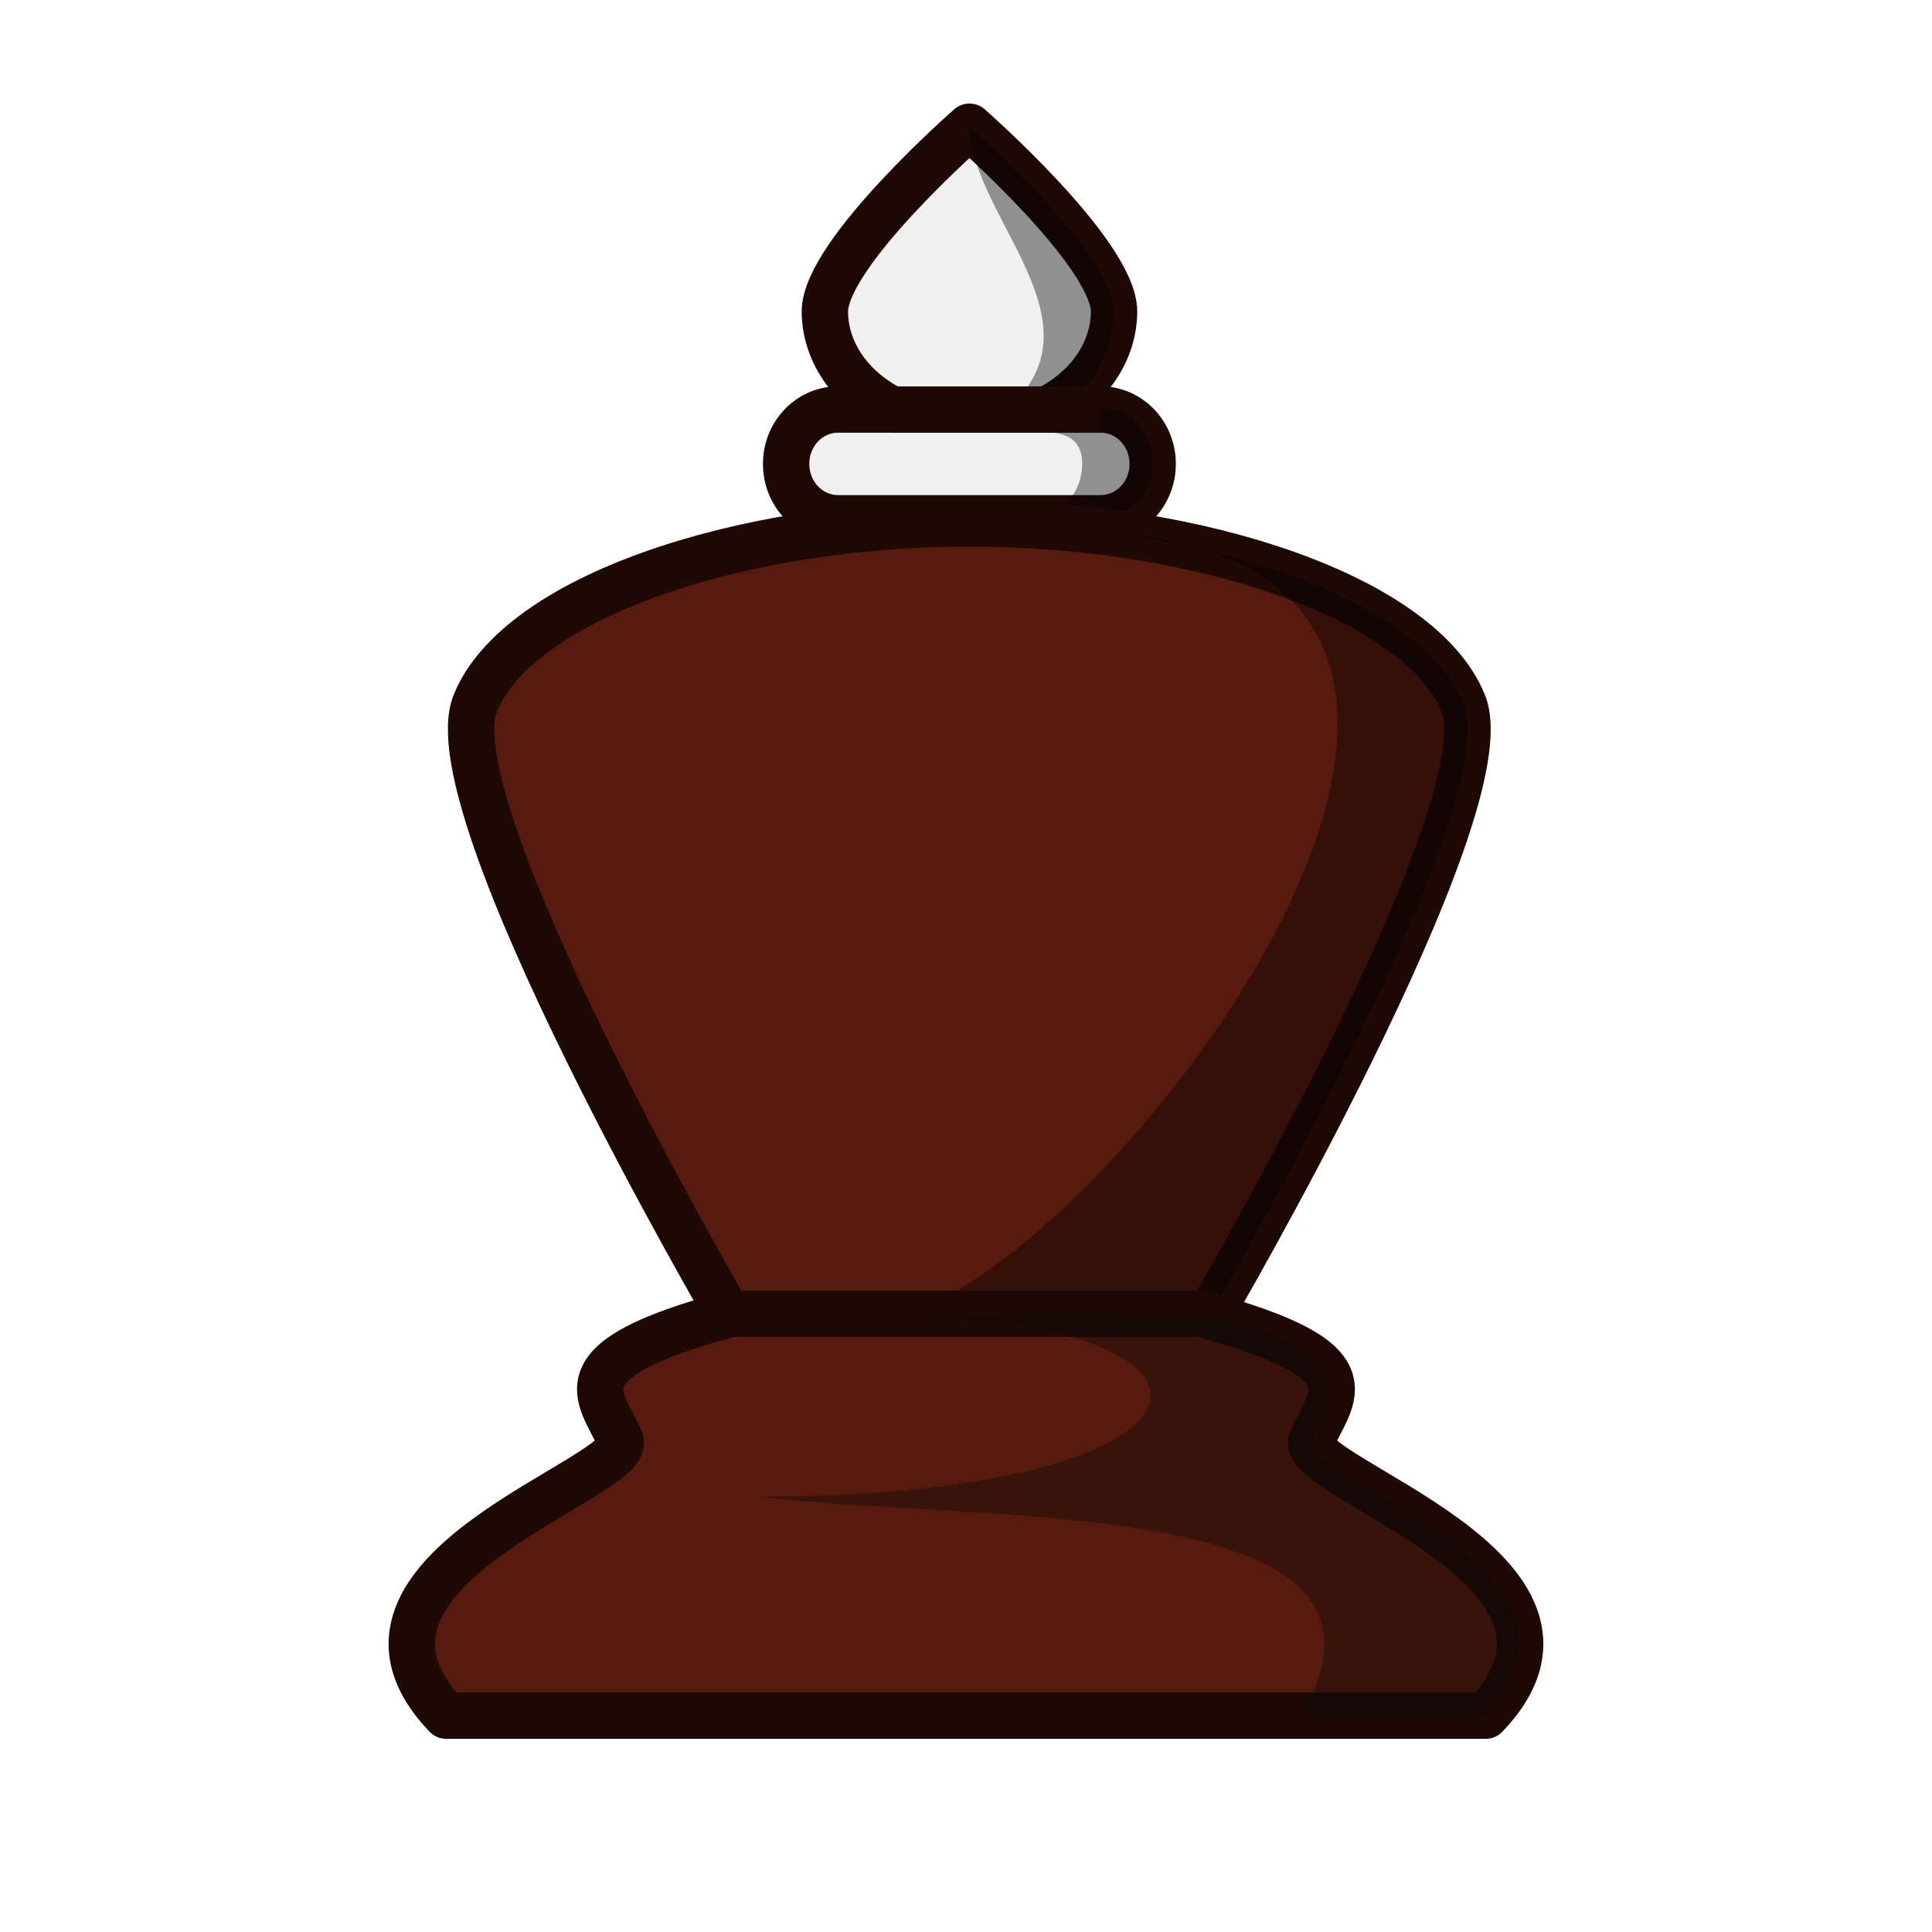
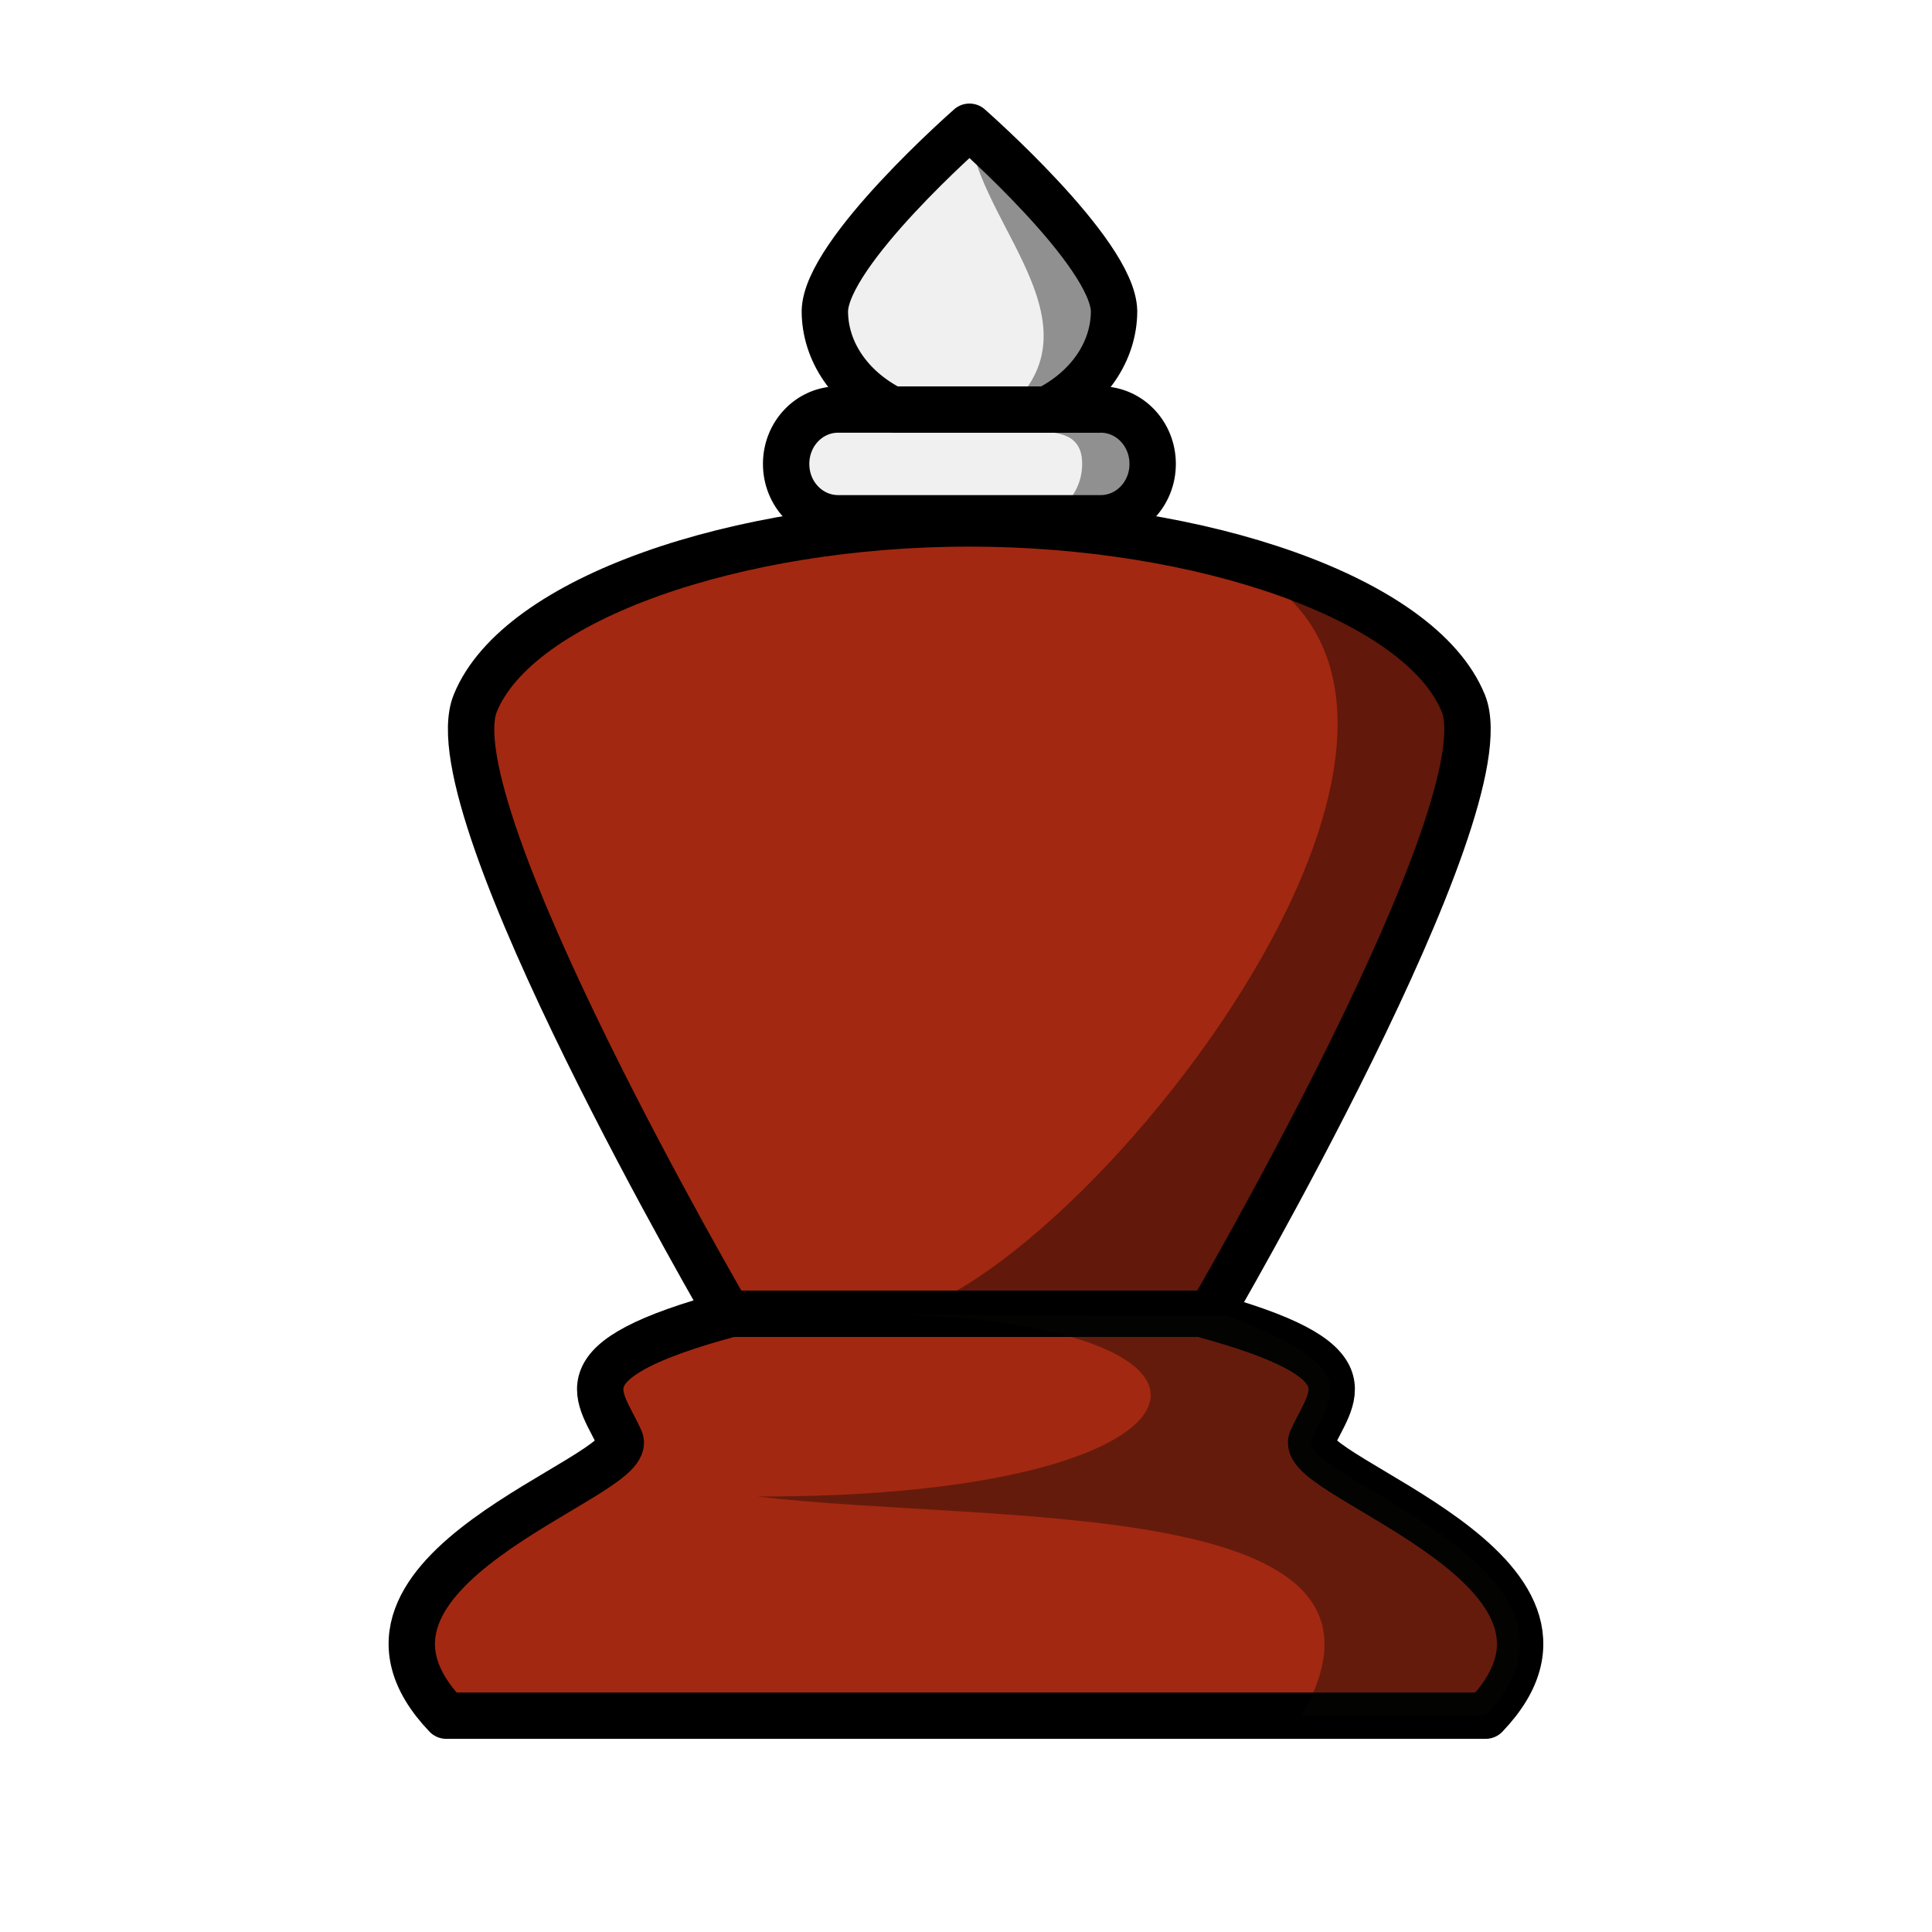
<svg xmlns="http://www.w3.org/2000/svg" width="50mm" height="50mm" clip-rule="evenodd" fill-rule="evenodd" image-rendering="optimizeQuality" shape-rendering="geometricPrecision" text-rendering="geometricPrecision" version="1.1" viewBox="0 0 50 50">
  <g transform="translate(259.05 -294.59)">
    <g transform="translate(-927.98 882.52)">
      <g clip-rule="evenodd" fill-rule="evenodd" shape-rendering="geometricPrecision">
-         <path d="m694.02-584.65s-3.716 3.252-3.743 4.772c2e-3 1.045 0.657 2.001 1.733 2.546h-1.388c-0.746 0-1.347 0.628-1.347 1.408 0 0.78 0.601 1.407 1.347 1.407h6.792c0.746 0 1.347-0.628 1.347-1.407 0-0.78-0.601-1.408-1.347-1.408h-1.385c1.076-0.545 1.731-1.501 1.733-2.546-0.027-1.519-3.743-4.772-3.743-4.772z" fill="#f0f0f0" image-rendering="optimizeQuality" stroke="#1f0905" stroke-linecap="round" stroke-linejoin="round" stroke-width="1.2" style="paint-order:normal" />
+         <path d="m694.02-584.65s-3.716 3.252-3.743 4.772c2e-3 1.045 0.657 2.001 1.733 2.546h-1.388c-0.746 0-1.347 0.628-1.347 1.408 0 0.78 0.601 1.407 1.347 1.407h6.792c0.746 0 1.347-0.628 1.347-1.407 0-0.78-0.601-1.408-1.347-1.408h-1.385c1.076-0.545 1.731-1.501 1.733-2.546-0.027-1.519-3.743-4.772-3.743-4.772z" fill="#f0f0f0" image-rendering="optimizeQuality" stroke="#000" stroke-linecap="round" stroke-linejoin="round" stroke-width="1.2" style="paint-order:normal" />
        <path d="m694.02-584.65s0.517-0.502-2e-5 0c0.064 2.564 4.163 5.508 0.184 7.884h1.385c0.746 0 1.347 0.062 1.347 0.842 2e-5 0.78-0.601 1.407-1.347 1.407h-1.545c-0.294 0.084-0.608 0.15-0.937 0.195 0.294 0.04 0.599 0.063 0.913 0.063 0.665 0 1.294-0.098 1.85-0.258h1.545c0.746 0 1.347-0.628 1.347-1.407 0-0.78-0.609-1.527-1.347-1.408l-1.385 0.224c1.076-0.545 1.731-1.725 1.733-2.77-0.027-1.519-3.743-4.772-3.743-4.772z" image-rendering="optimizeQuality" opacity=".4" style="paint-order:normal" />
-         <path d="m706.8-569.73c-1.104-2.718-6.792-4.654-12.785-4.654-5.993 0-11.682 1.936-12.785 4.654-1.103 2.717 6.586 15.881 6.586 15.881h12.399s7.689-13.164 6.586-15.881z" fill="#561a0e" image-rendering="optimizeQuality" stroke="#1f0905" stroke-linejoin="round" stroke-width="1.2" />
+         <path d="m706.8-569.73c-1.104-2.718-6.792-4.654-12.785-4.654-5.993 0-11.682 1.936-12.785 4.654-1.103 2.717 6.586 15.881 6.586 15.881h12.399s7.689-13.164 6.586-15.881z" fill="#a32811" image-rendering="optimizeQuality" stroke="#000" stroke-linejoin="round" stroke-width="1.2" />
      </g>
      <path d="m697.57-574.15c13.888 1.02-0.069 19.071-5.351 20.241l8 0.06s7.69-13.165 6.586-15.882c-0.881-2.17-4.688-3.834-9.236-4.419z" opacity=".4" style="paint-order:normal" />
-       <path d="m692.01-577.33h5.404" fill="none" stroke="#1f0905" stroke-width="1.2" />
+       <path d="m692.01-577.33h5.404" fill="none" stroke="#000" stroke-width="1.2" />
    </g>
    <g transform="translate(92.178 114.58)">
-       <path d="m-332.31 214.01c-4.548 1.223-3.372 2.11-2.861 3.278 0.335 0.981-8.099 3.364-4.508 7.123h26.9c3.591-3.759-4.843-6.142-4.508-7.123 0.511-1.168 1.688-2.055-2.861-3.278z" fill="#561a0e" stroke="#1f0905" stroke-linejoin="round" stroke-width="1.2" />
+       <path d="m-332.31 214.01c-4.548 1.223-3.372 2.11-2.861 3.278 0.335 0.981-8.099 3.364-4.508 7.123h26.9c3.591-3.759-4.843-6.142-4.508-7.123 0.511-1.168 1.688-2.055-2.861-3.278z" fill="#a32811" stroke="#000" stroke-linejoin="round" stroke-width="1.2" />
      <path d="m-327.94 214.03c9.842 0.322 8.399 4.743-3.688 4.709 6.068 0.727 17.39-0.087 14.085 5.671h4.763c3.591-3.759-4.842-6.142-4.508-7.123 0.503-1.151 1.407-1.893-2.173-3.218" fill="#070705" opacity=".4" />
    </g>
  </g>
</svg>
